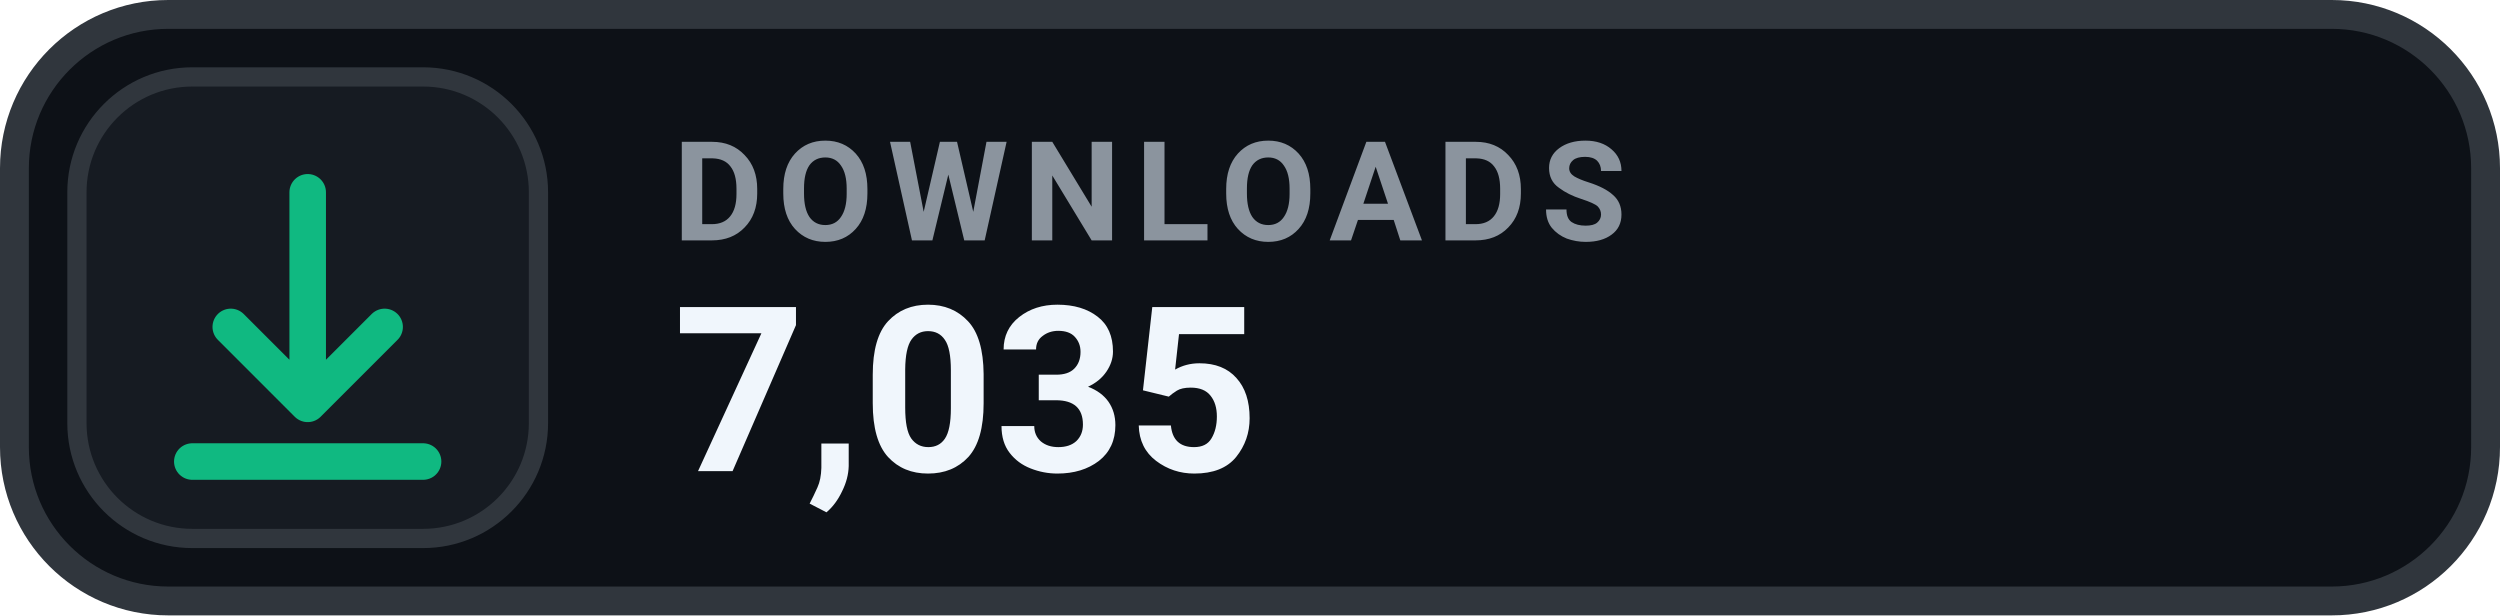
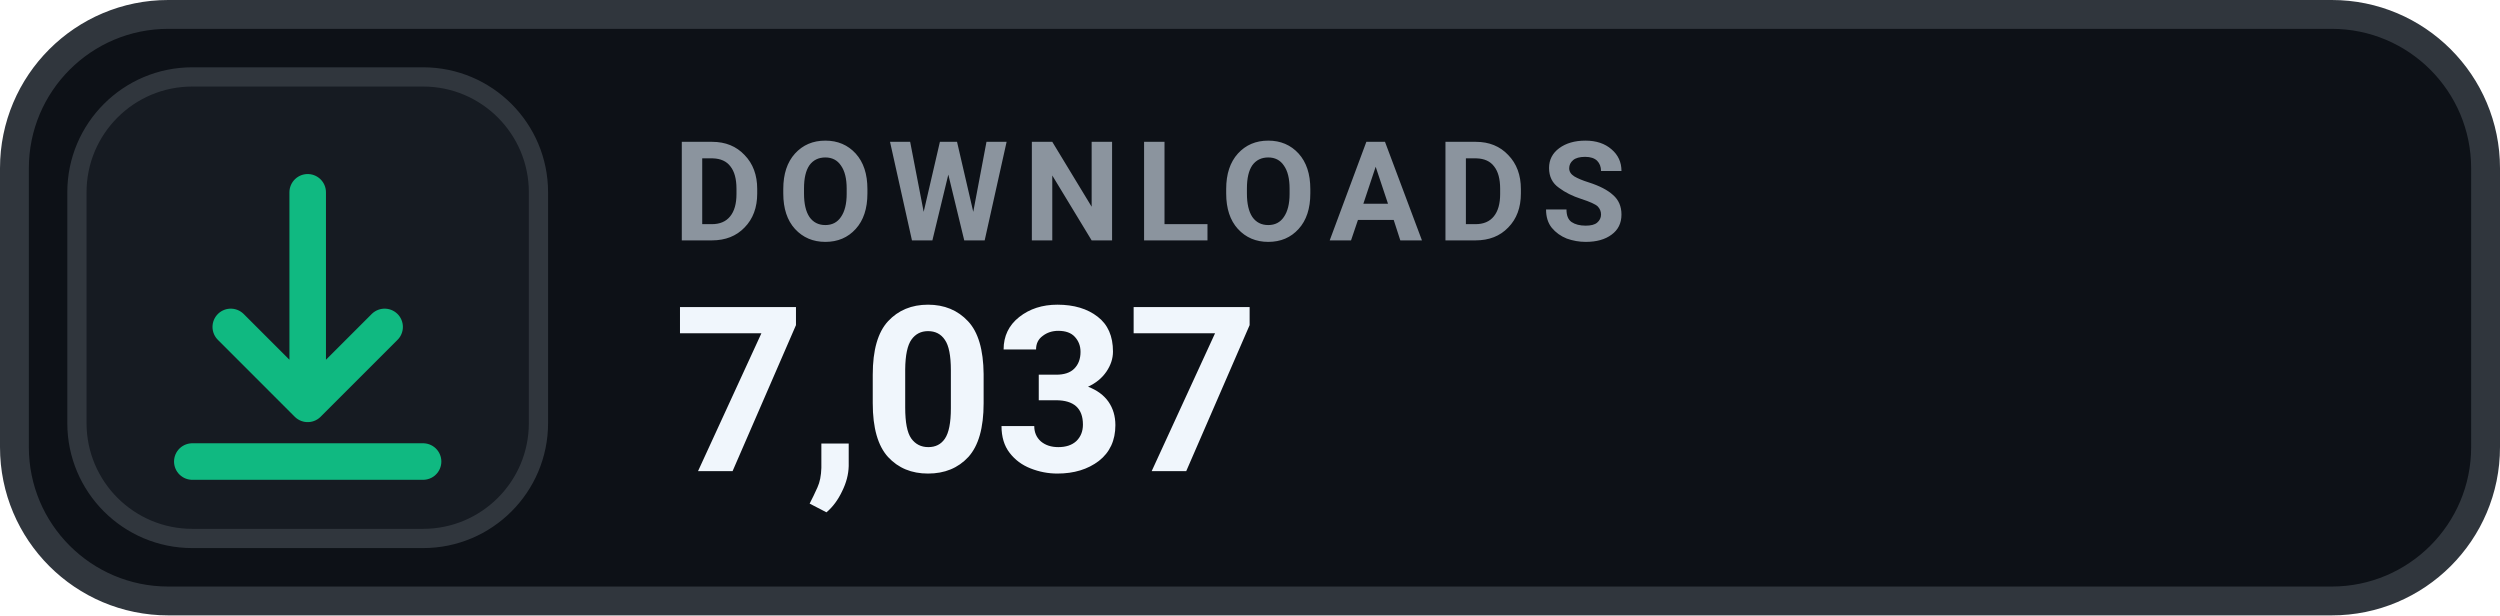
- <svg xmlns="http://www.w3.org/2000/svg" width="130" height="32" viewBox="0 0 130 32" role="img" aria-label="DOWNLOADS 7,035">
+ <svg xmlns="http://www.w3.org/2000/svg" width="130" height="32" viewBox="0 0 130 32" role="img" aria-label="DOWNLOADS 7,037">
  <rect x=".75" y=".75" width="128.5" height="30.5" rx="8" fill="#0D1117" stroke="#30363D" stroke-width="1.5" />
  <rect x="4" y="4" width="24" height="24" rx="6" fill="#161B22" stroke="#30363D" stroke-width="1" />
  <g transform="translate(16 16)" style="color:#10B981;">
    <path d="M0 -6 v11 m0 0 l4 -4 m-4 4 l-4 -4 M-6 8 h12" fill="none" stroke="currentColor" stroke-width="1.9" stroke-linecap="round" stroke-linejoin="round" />
  </g>
  <text x="35" y="12.5" fill="#8B949E" font-family="-apple-system,BlinkMacSystemFont,'Segoe UI',Roboto,Helvetica,Arial,sans-serif" font-size="7.2" font-weight="700" letter-spacing=".75">DOWNLOADS</text>
-   <text x="35" y="24.5" fill="#F0F6FC" font-family="-apple-system,BlinkMacSystemFont,'Segoe UI',Roboto,Helvetica,Arial,sans-serif" font-size="12" font-weight="700">7,035</text>
+   <text x="35" y="24.5" fill="#F0F6FC" font-family="-apple-system,BlinkMacSystemFont,'Segoe UI',Roboto,Helvetica,Arial,sans-serif" font-size="12" font-weight="700">7,037</text>
</svg>
